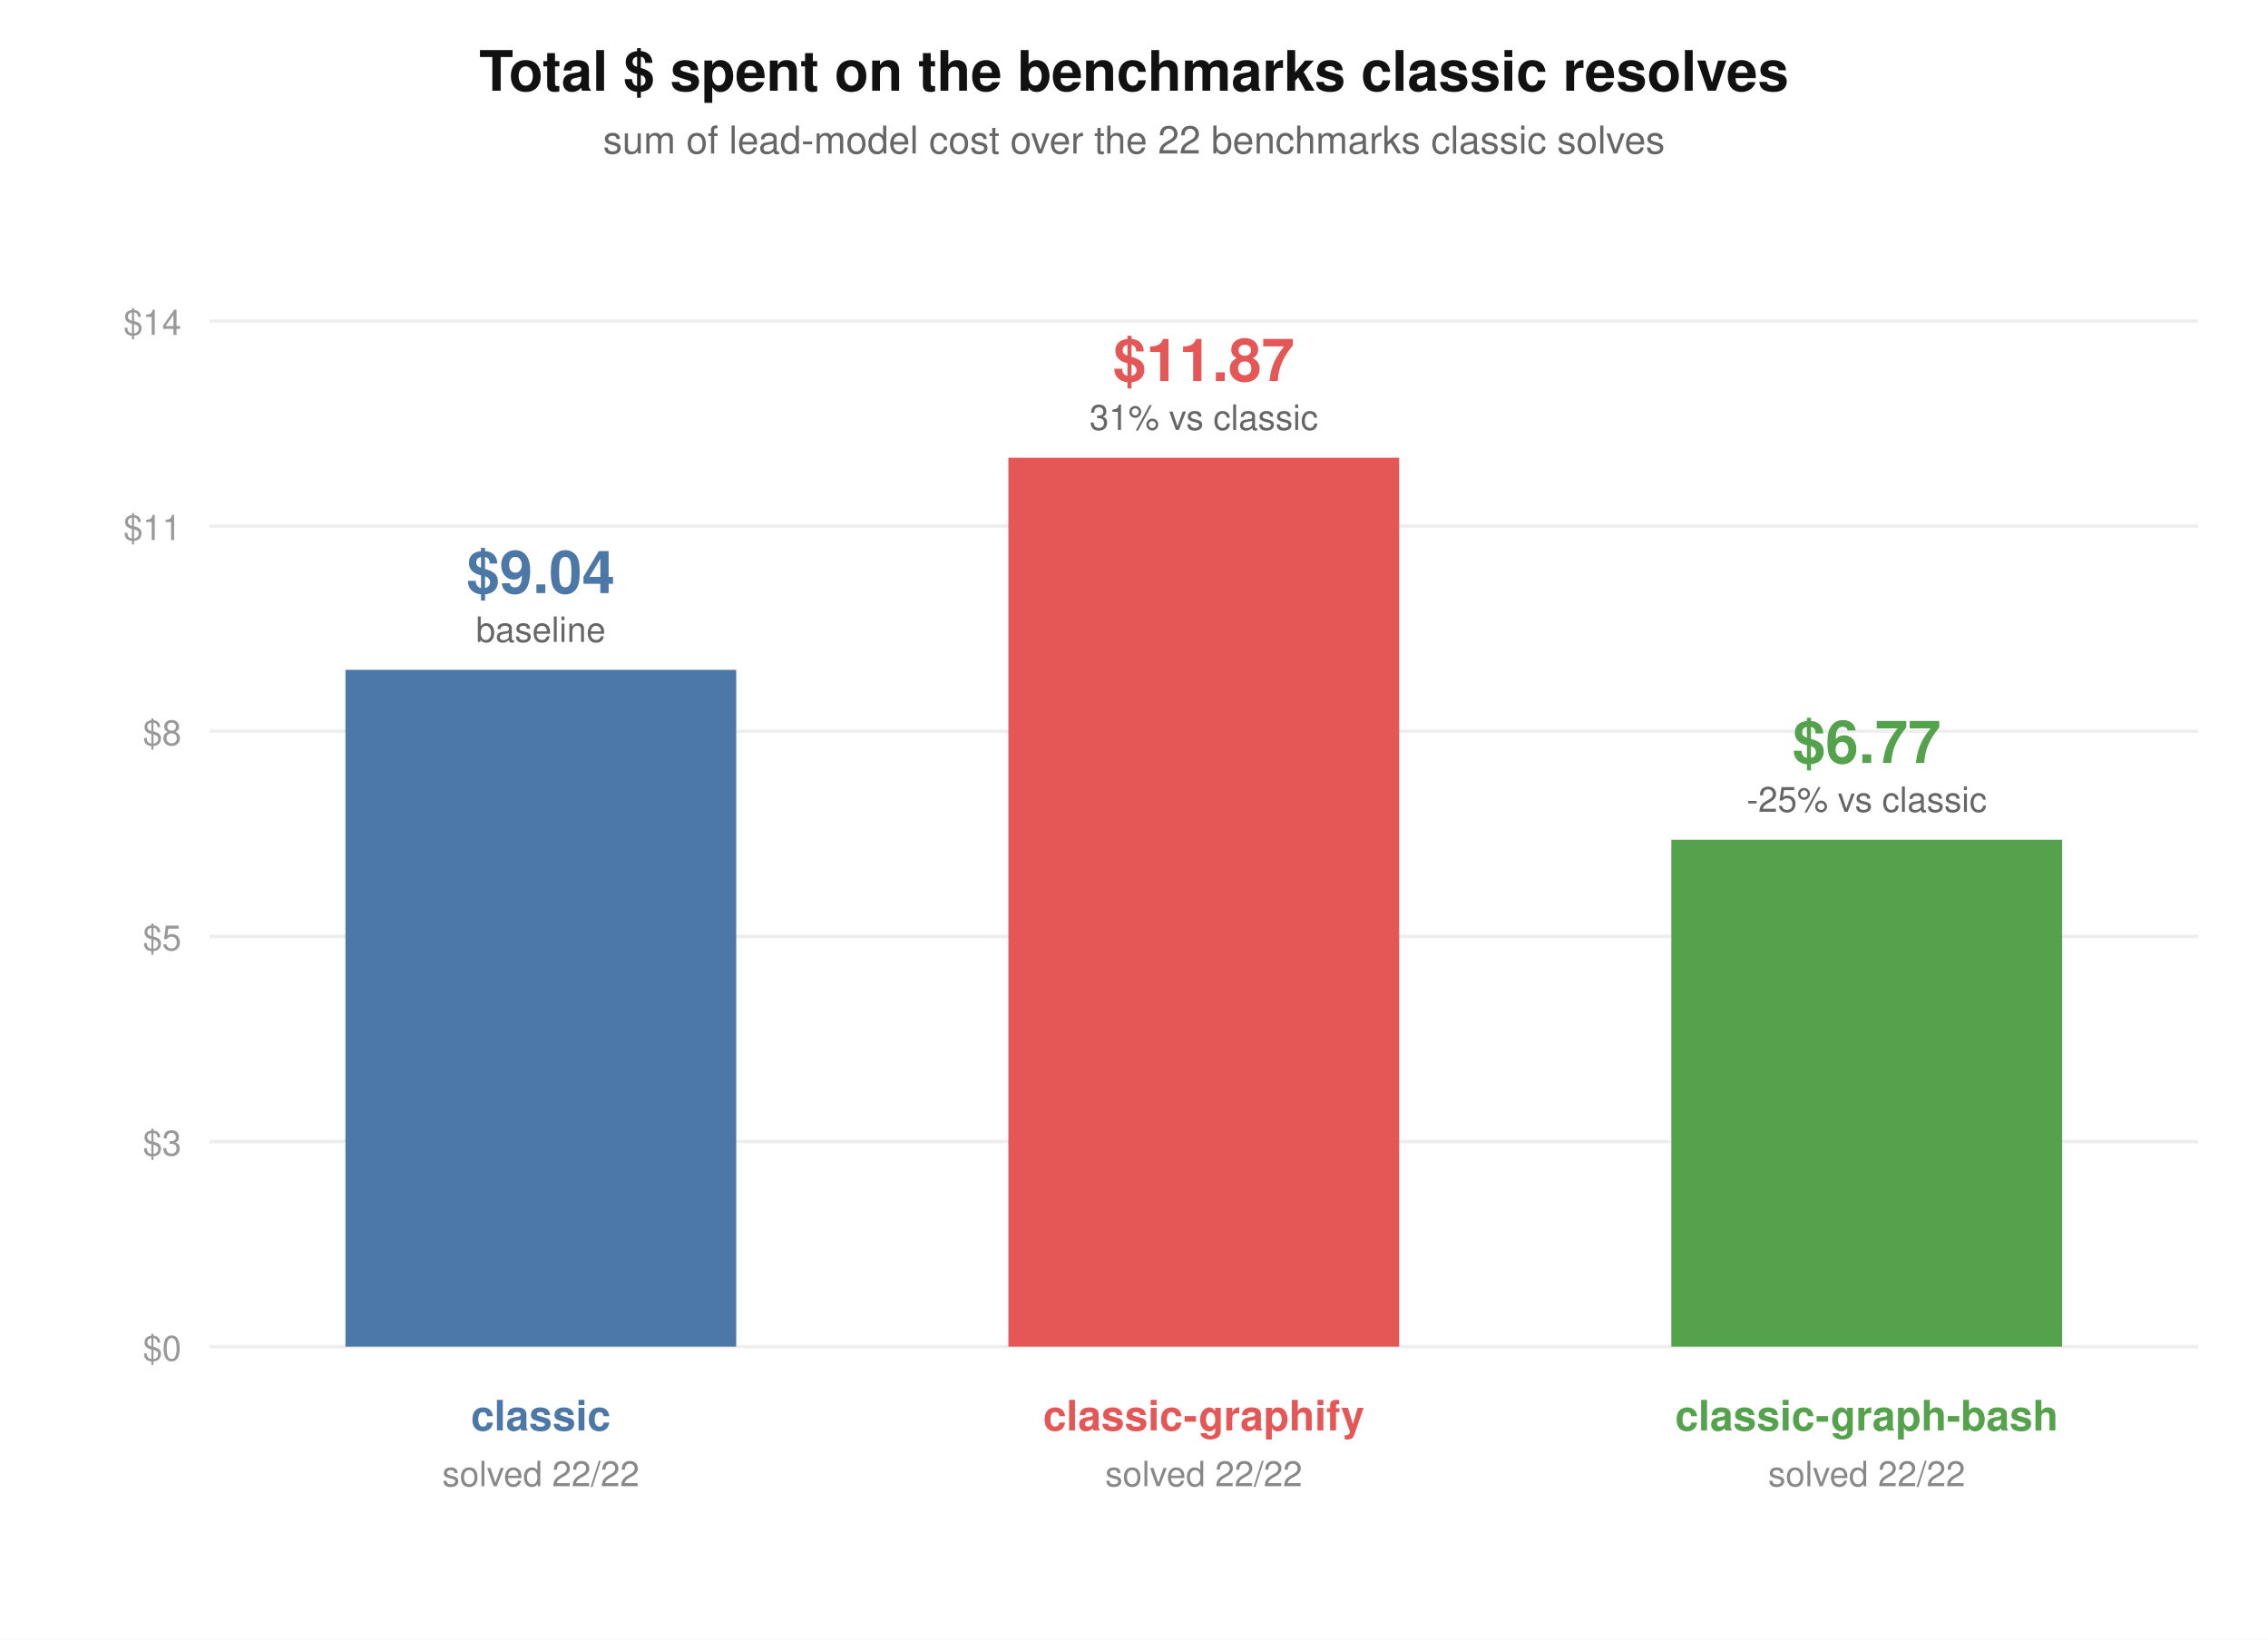
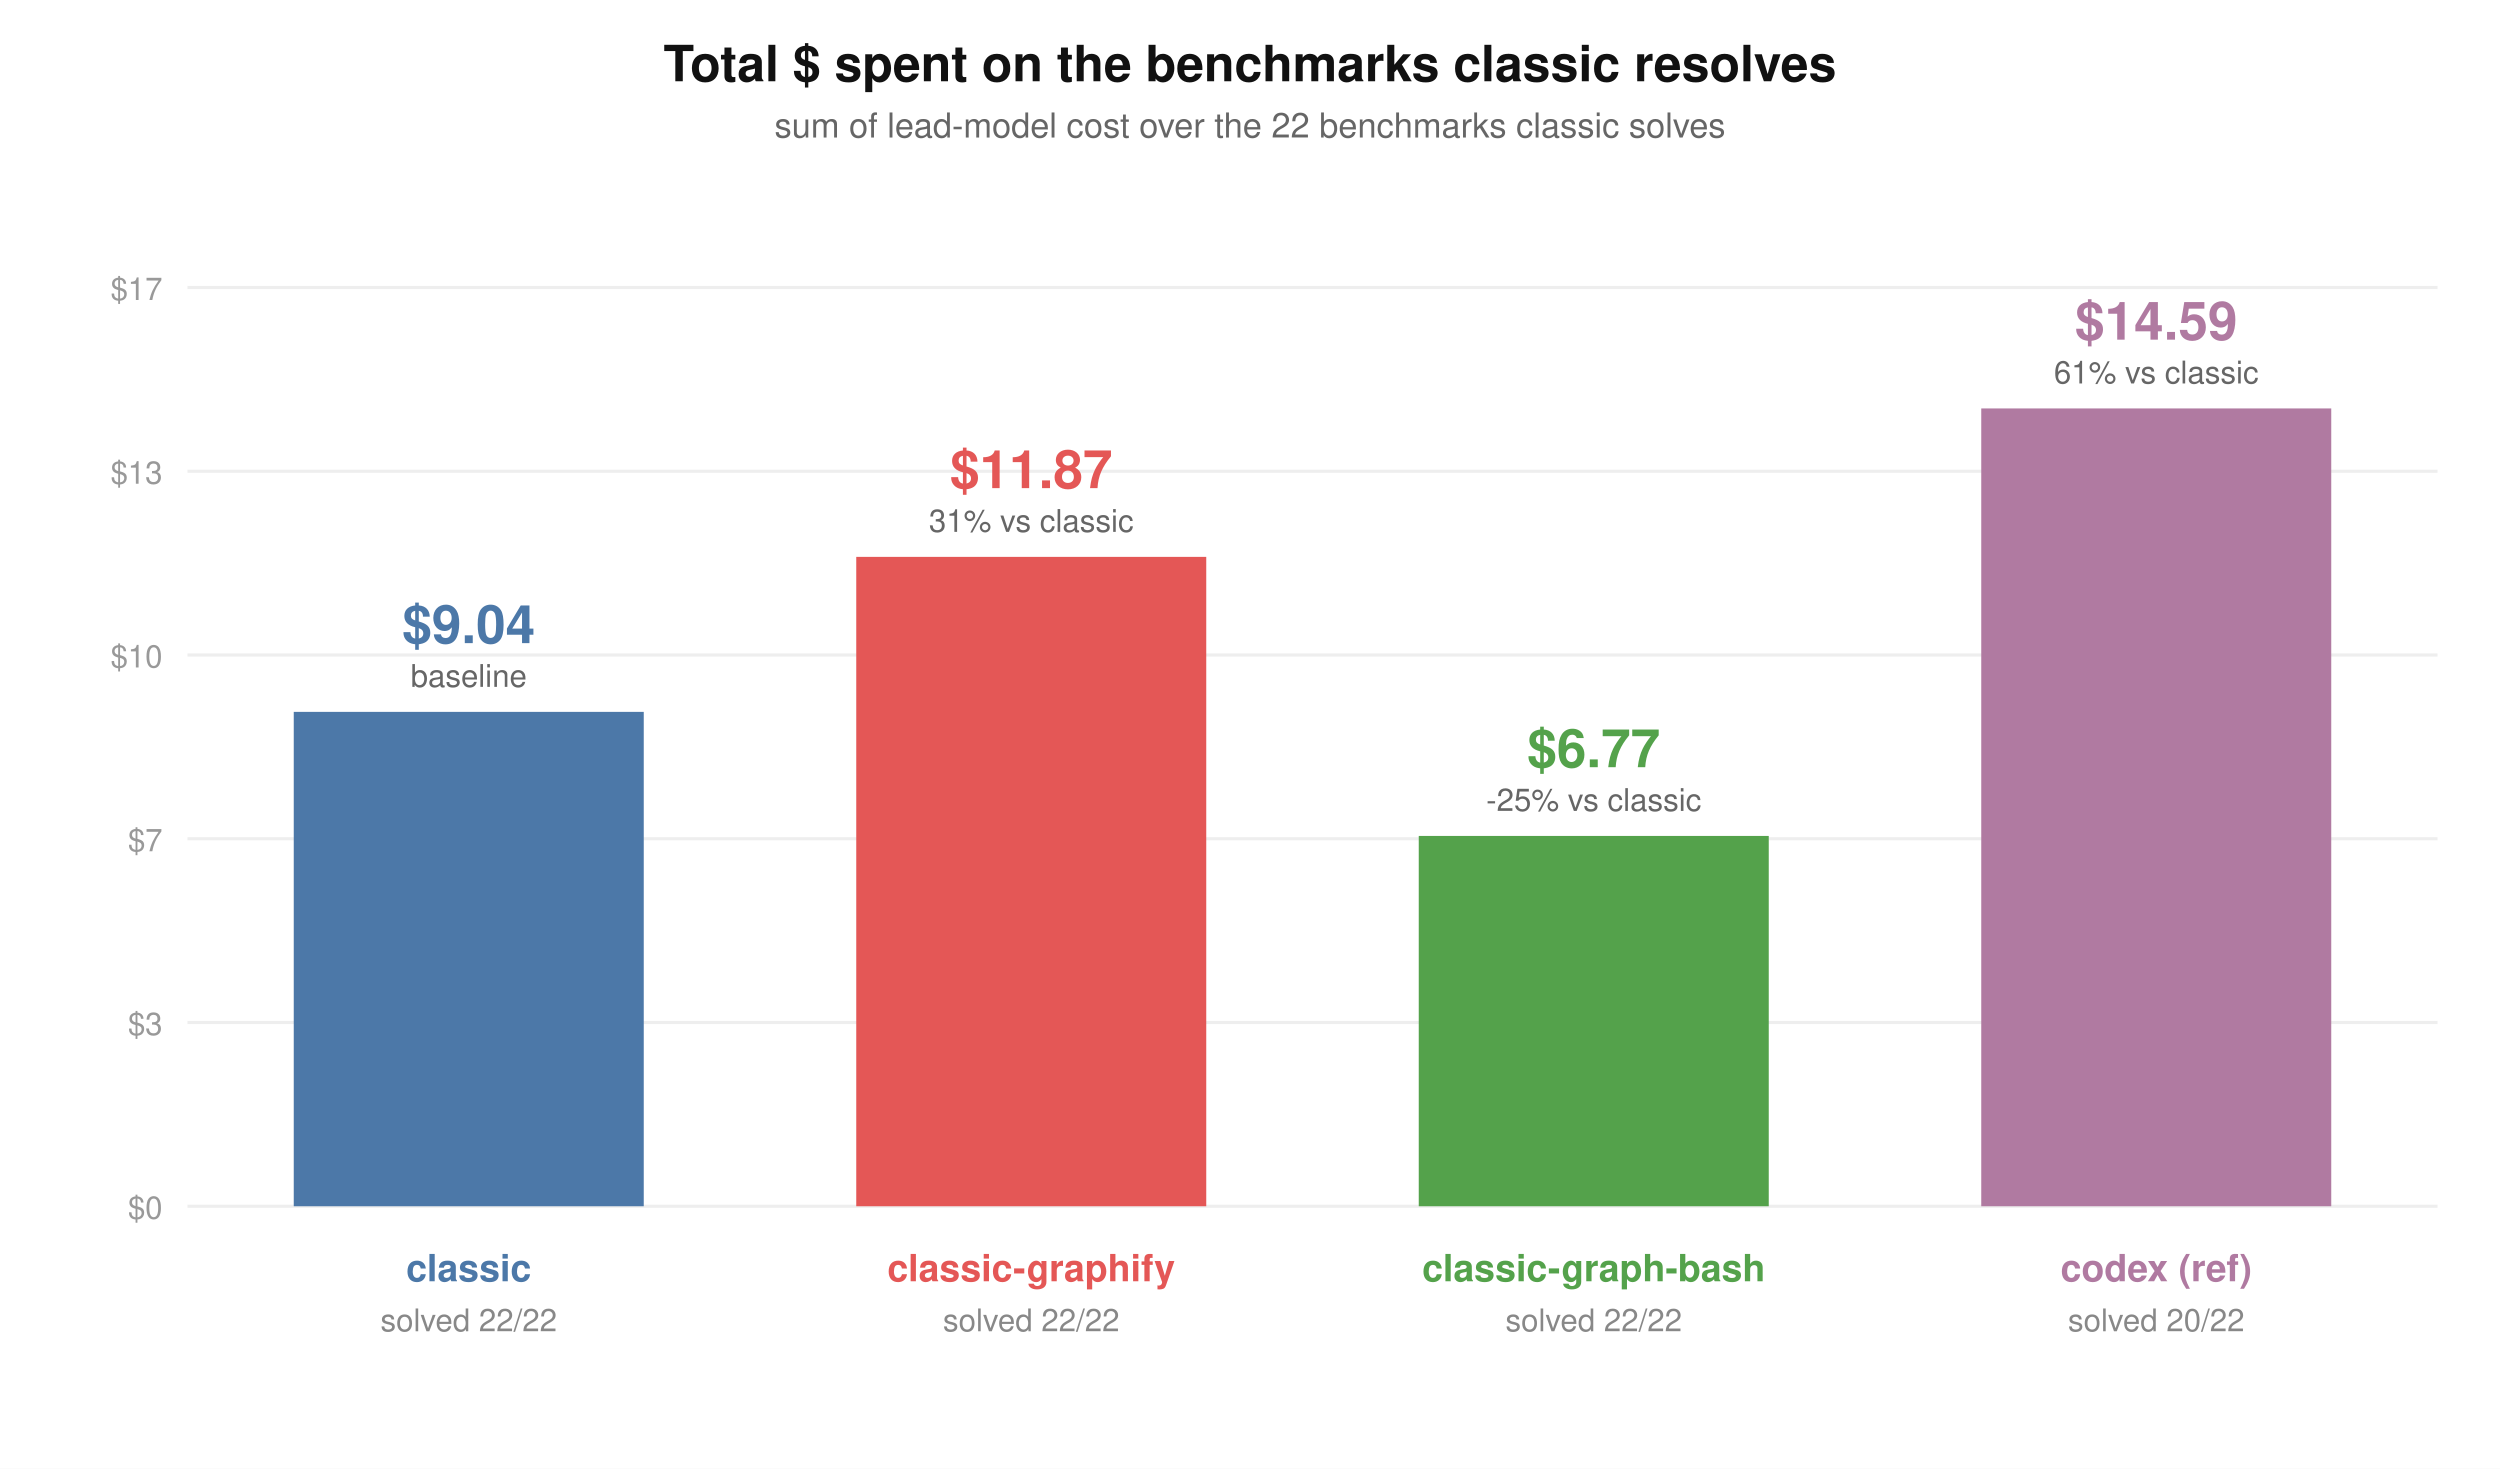
- <svg xmlns="http://www.w3.org/2000/svg" width="650" height="470" viewBox="0 0 650 470" font-family="system-ui,Segoe UI,Helvetica,Arial,sans-serif">
-   <rect width="650" height="470" fill="#ffffff" />
-   <text x="325" y="26" text-anchor="middle" font-size="16" font-weight="600" fill="#111">Total $ spent on the benchmarks classic resolves</text>
-   <text x="325" y="44" text-anchor="middle" font-size="11" fill="#666">sum of lead-model cost over the 22 benchmarks classic solves</text>
-   <line x1="60" y1="386.0" x2="630" y2="386.0" stroke="#eee" />
+ <svg xmlns="http://www.w3.org/2000/svg" width="800" height="470" viewBox="0 0 800 470" font-family="system-ui,Segoe UI,Helvetica,Arial,sans-serif">
+   <rect width="800" height="470" fill="#ffffff" />
+   <text x="400" y="26" text-anchor="middle" font-size="16" font-weight="600" fill="#111">Total $ spent on the benchmarks classic resolves</text>
+   <text x="400" y="44" text-anchor="middle" font-size="11" fill="#666">sum of lead-model cost over the 22 benchmarks classic solves</text>
+   <line x1="60" y1="386.0" x2="780" y2="386.0" stroke="#eee" />
  <text x="52" y="390.0" text-anchor="end" font-size="10" fill="#999">$0</text>
-   <line x1="60" y1="327.2" x2="630" y2="327.2" stroke="#eee" />
+   <line x1="60" y1="327.2" x2="780" y2="327.2" stroke="#eee" />
  <text x="52" y="331.2" text-anchor="end" font-size="10" fill="#999">$3</text>
-   <line x1="60" y1="268.4" x2="630" y2="268.4" stroke="#eee" />
-   <text x="52" y="272.4" text-anchor="end" font-size="10" fill="#999">$5</text>
-   <line x1="60" y1="209.6" x2="630" y2="209.6" stroke="#eee" />
-   <text x="52" y="213.6" text-anchor="end" font-size="10" fill="#999">$8</text>
-   <line x1="60" y1="150.8" x2="630" y2="150.8" stroke="#eee" />
-   <text x="52" y="154.8" text-anchor="end" font-size="10" fill="#999">$11</text>
-   <line x1="60" y1="92.0" x2="630" y2="92.0" stroke="#eee" />
-   <text x="52" y="96.0" text-anchor="end" font-size="10" fill="#999">$14</text>
-   <rect x="99" y="192.0" width="112" height="194.0" fill="#4C78A8" />
-   <text x="155" y="170.0" text-anchor="middle" font-size="17" font-weight="700" fill="#4C78A8">$9.04</text>
-   <text x="155" y="184.0" text-anchor="middle" font-size="10" fill="#666">baseline</text>
-   <text x="155" y="410" text-anchor="middle" font-size="12" font-weight="600" fill="#4C78A8">classic</text>
-   <text x="155" y="426" text-anchor="middle" font-size="10" fill="#888">solved 22/22</text>
-   <rect x="289" y="131.2" width="112" height="254.8" fill="#E45756" />
-   <text x="345" y="109.2" text-anchor="middle" font-size="17" font-weight="700" fill="#E45756">$11.87</text>
-   <text x="345" y="123.2" text-anchor="middle" font-size="10" fill="#666">31% vs classic</text>
-   <text x="345" y="410" text-anchor="middle" font-size="12" font-weight="600" fill="#E45756">classic-graphify</text>
-   <text x="345" y="426" text-anchor="middle" font-size="10" fill="#888">solved 22/22</text>
-   <rect x="479" y="240.7" width="112" height="145.3" fill="#54A24B" />
-   <text x="535" y="218.7" text-anchor="middle" font-size="17" font-weight="700" fill="#54A24B">$6.77</text>
-   <text x="535" y="232.7" text-anchor="middle" font-size="10" fill="#666">-25% vs classic</text>
-   <text x="535" y="410" text-anchor="middle" font-size="12" font-weight="600" fill="#54A24B">classic-graph-bash</text>
-   <text x="535" y="426" text-anchor="middle" font-size="10" fill="#888">solved 22/22</text>
+   <line x1="60" y1="268.4" x2="780" y2="268.4" stroke="#eee" />
+   <text x="52" y="272.4" text-anchor="end" font-size="10" fill="#999">$7</text>
+   <line x1="60" y1="209.6" x2="780" y2="209.6" stroke="#eee" />
+   <text x="52" y="213.6" text-anchor="end" font-size="10" fill="#999">$10</text>
+   <line x1="60" y1="150.8" x2="780" y2="150.8" stroke="#eee" />
+   <text x="52" y="154.8" text-anchor="end" font-size="10" fill="#999">$13</text>
+   <line x1="60" y1="92.0" x2="780" y2="92.0" stroke="#eee" />
+   <text x="52" y="96.0" text-anchor="end" font-size="10" fill="#999">$17</text>
+   <rect x="94" y="227.8" width="112" height="158.2" fill="#4C78A8" />
+   <text x="150" y="205.8" text-anchor="middle" font-size="17" font-weight="700" fill="#4C78A8">$9.04</text>
+   <text x="150" y="219.8" text-anchor="middle" font-size="10" fill="#666">baseline</text>
+   <text x="150" y="410" text-anchor="middle" font-size="12" font-weight="600" fill="#4C78A8">classic</text>
+   <text x="150" y="426" text-anchor="middle" font-size="10" fill="#888">solved 22/22</text>
+   <rect x="274" y="178.2" width="112" height="207.8" fill="#E45756" />
+   <text x="330" y="156.2" text-anchor="middle" font-size="17" font-weight="700" fill="#E45756">$11.87</text>
+   <text x="330" y="170.2" text-anchor="middle" font-size="10" fill="#666">31% vs classic</text>
+   <text x="330" y="410" text-anchor="middle" font-size="12" font-weight="600" fill="#E45756">classic-graphify</text>
+   <text x="330" y="426" text-anchor="middle" font-size="10" fill="#888">solved 22/22</text>
+   <rect x="454" y="267.5" width="112" height="118.5" fill="#54A24B" />
+   <text x="510" y="245.5" text-anchor="middle" font-size="17" font-weight="700" fill="#54A24B">$6.77</text>
+   <text x="510" y="259.5" text-anchor="middle" font-size="10" fill="#666">-25% vs classic</text>
+   <text x="510" y="410" text-anchor="middle" font-size="12" font-weight="600" fill="#54A24B">classic-graph-bash</text>
+   <text x="510" y="426" text-anchor="middle" font-size="10" fill="#888">solved 22/22</text>
+   <rect x="634" y="130.7" width="112" height="255.3" fill="#B07AA1" />
+   <text x="690" y="108.7" text-anchor="middle" font-size="17" font-weight="700" fill="#B07AA1">$14.59</text>
+   <text x="690" y="122.7" text-anchor="middle" font-size="10" fill="#666">61% vs classic</text>
+   <text x="690" y="410" text-anchor="middle" font-size="12" font-weight="600" fill="#B07AA1">codex (ref)</text>
+   <text x="690" y="426" text-anchor="middle" font-size="10" fill="#888">solved 20/22</text>
</svg>
